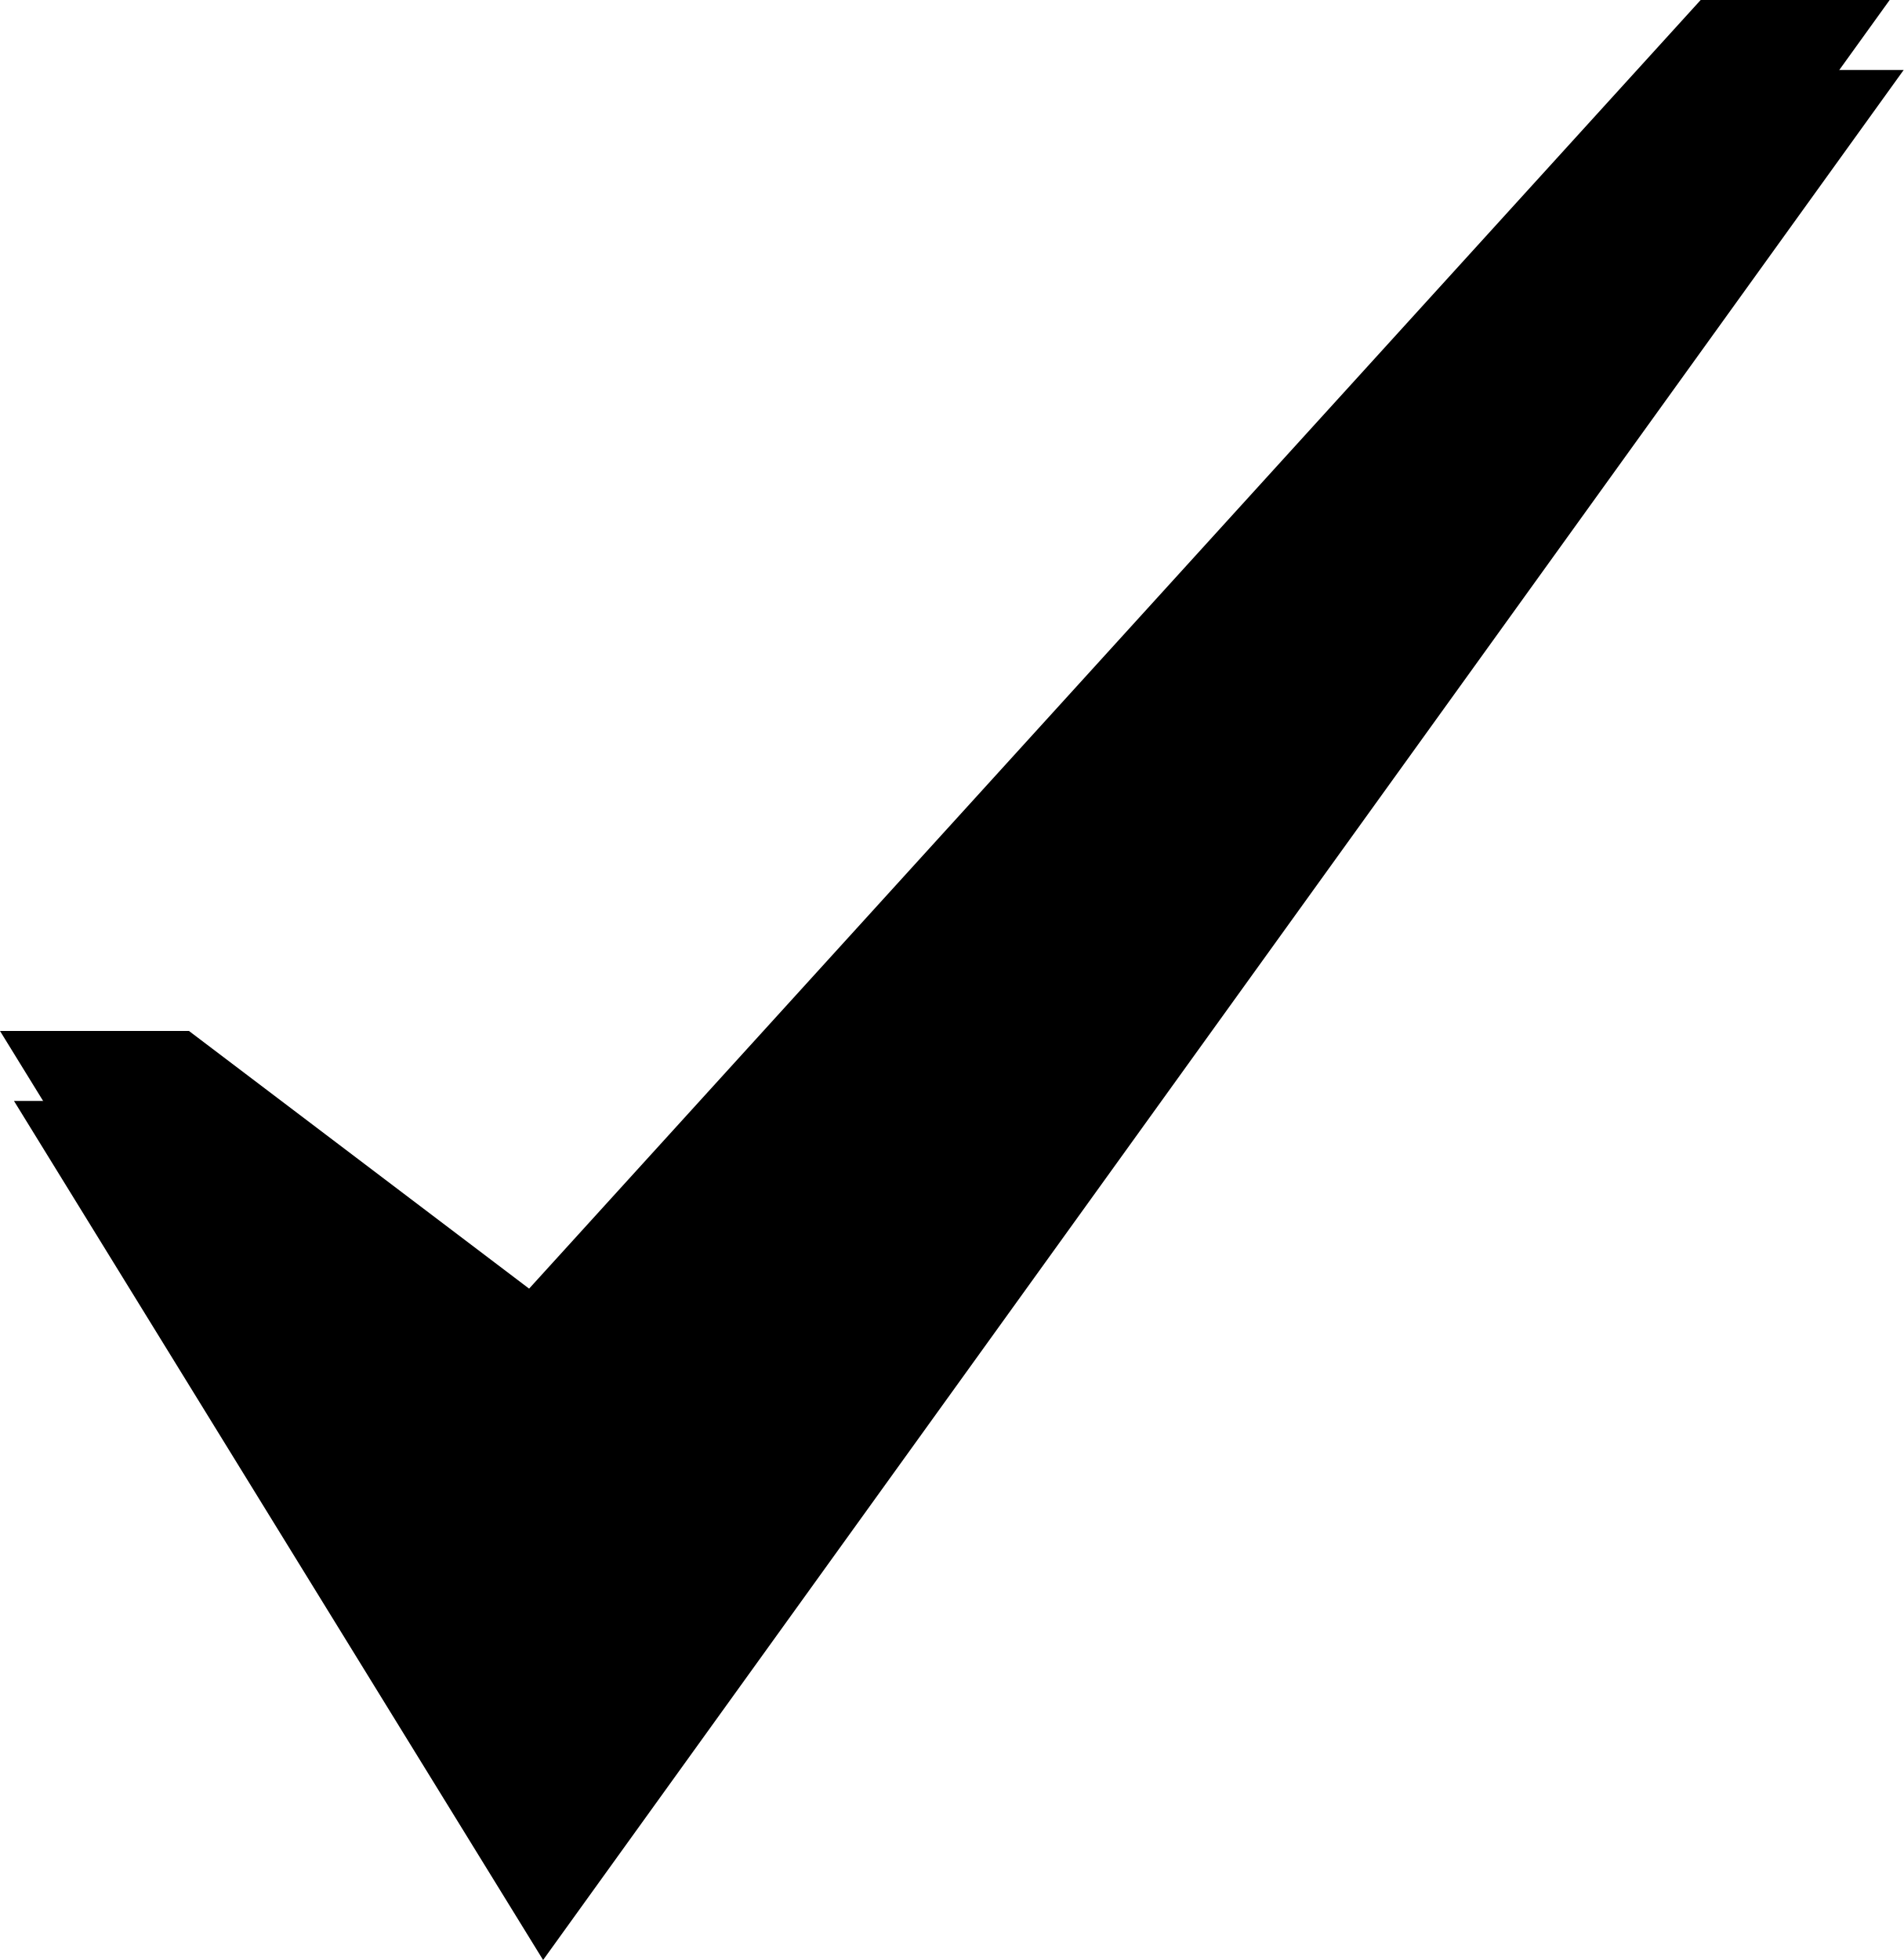
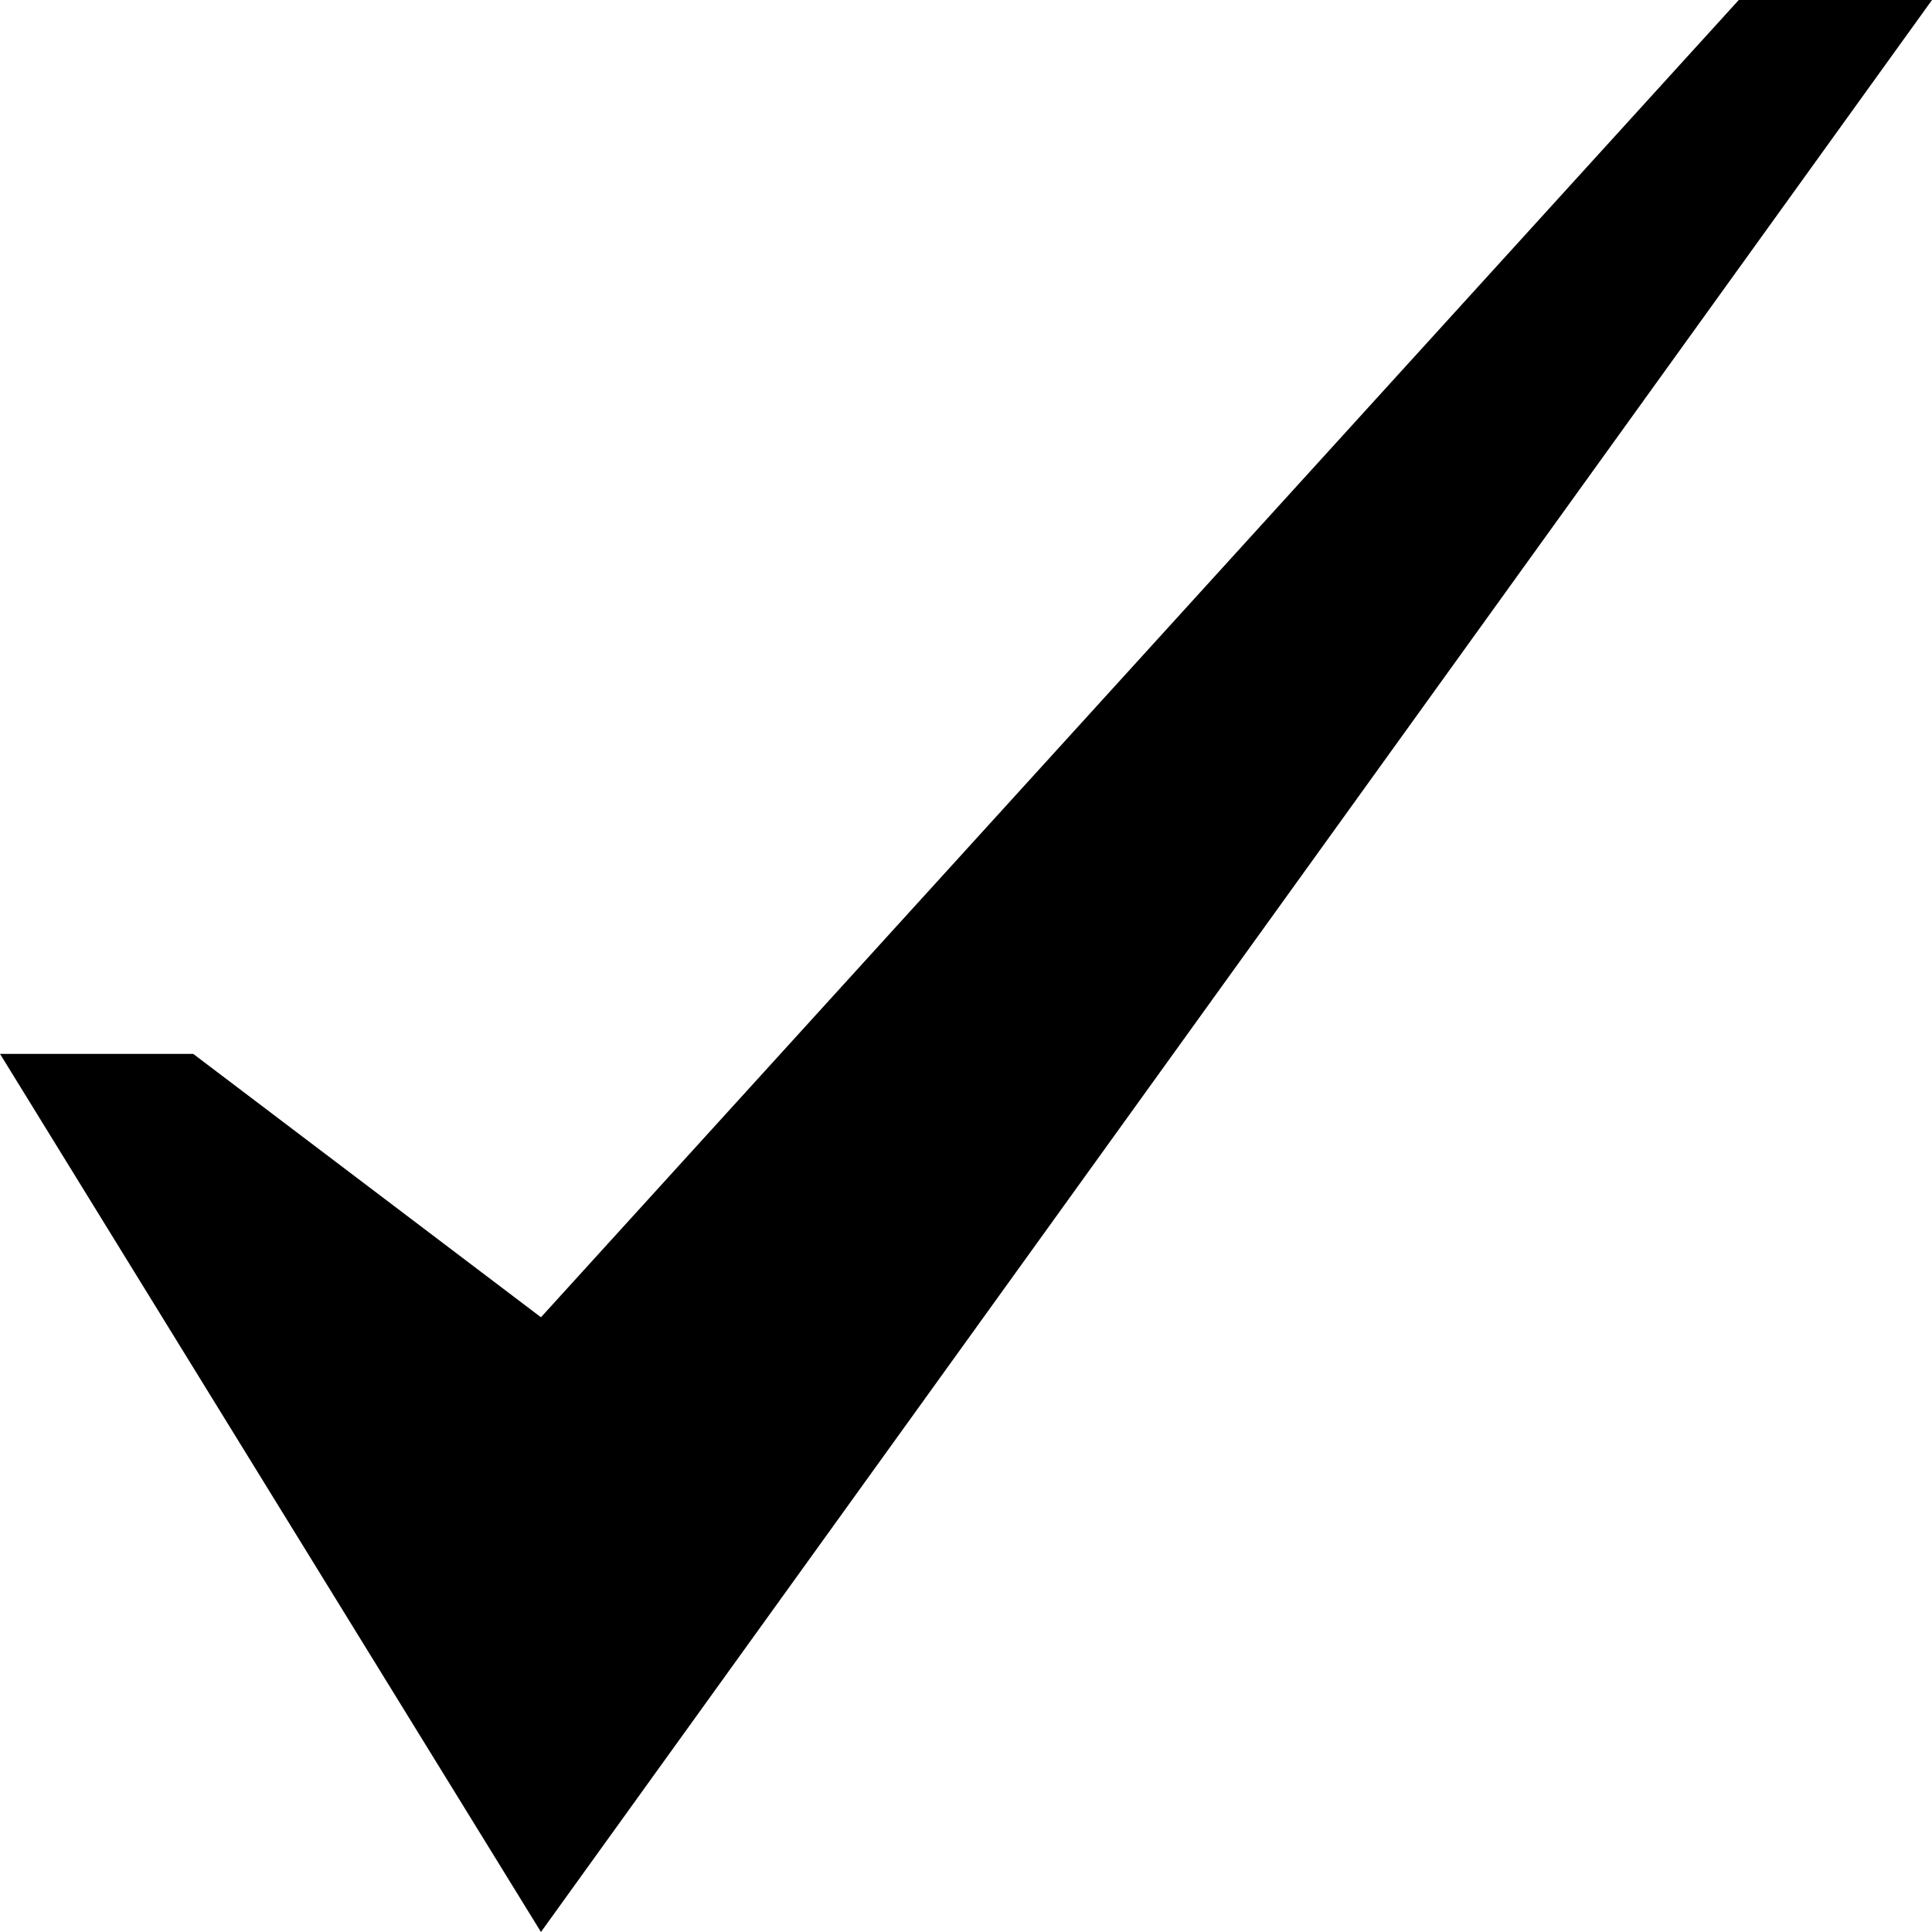
- <svg viewBox="0 0 544 560">
-   <polygon class="shadow" points="489.99 20 155.2 388.18 58 314.56 4 314.56 155.2 560 544 20 489.99 20" />
+ <svg viewBox="0 0 540 540">
  <polygon class="success" points="485.99 0 151.2 368.18 54 294.56 0 294.56 151.2 540 540 0 485.99 0" />
</svg>
